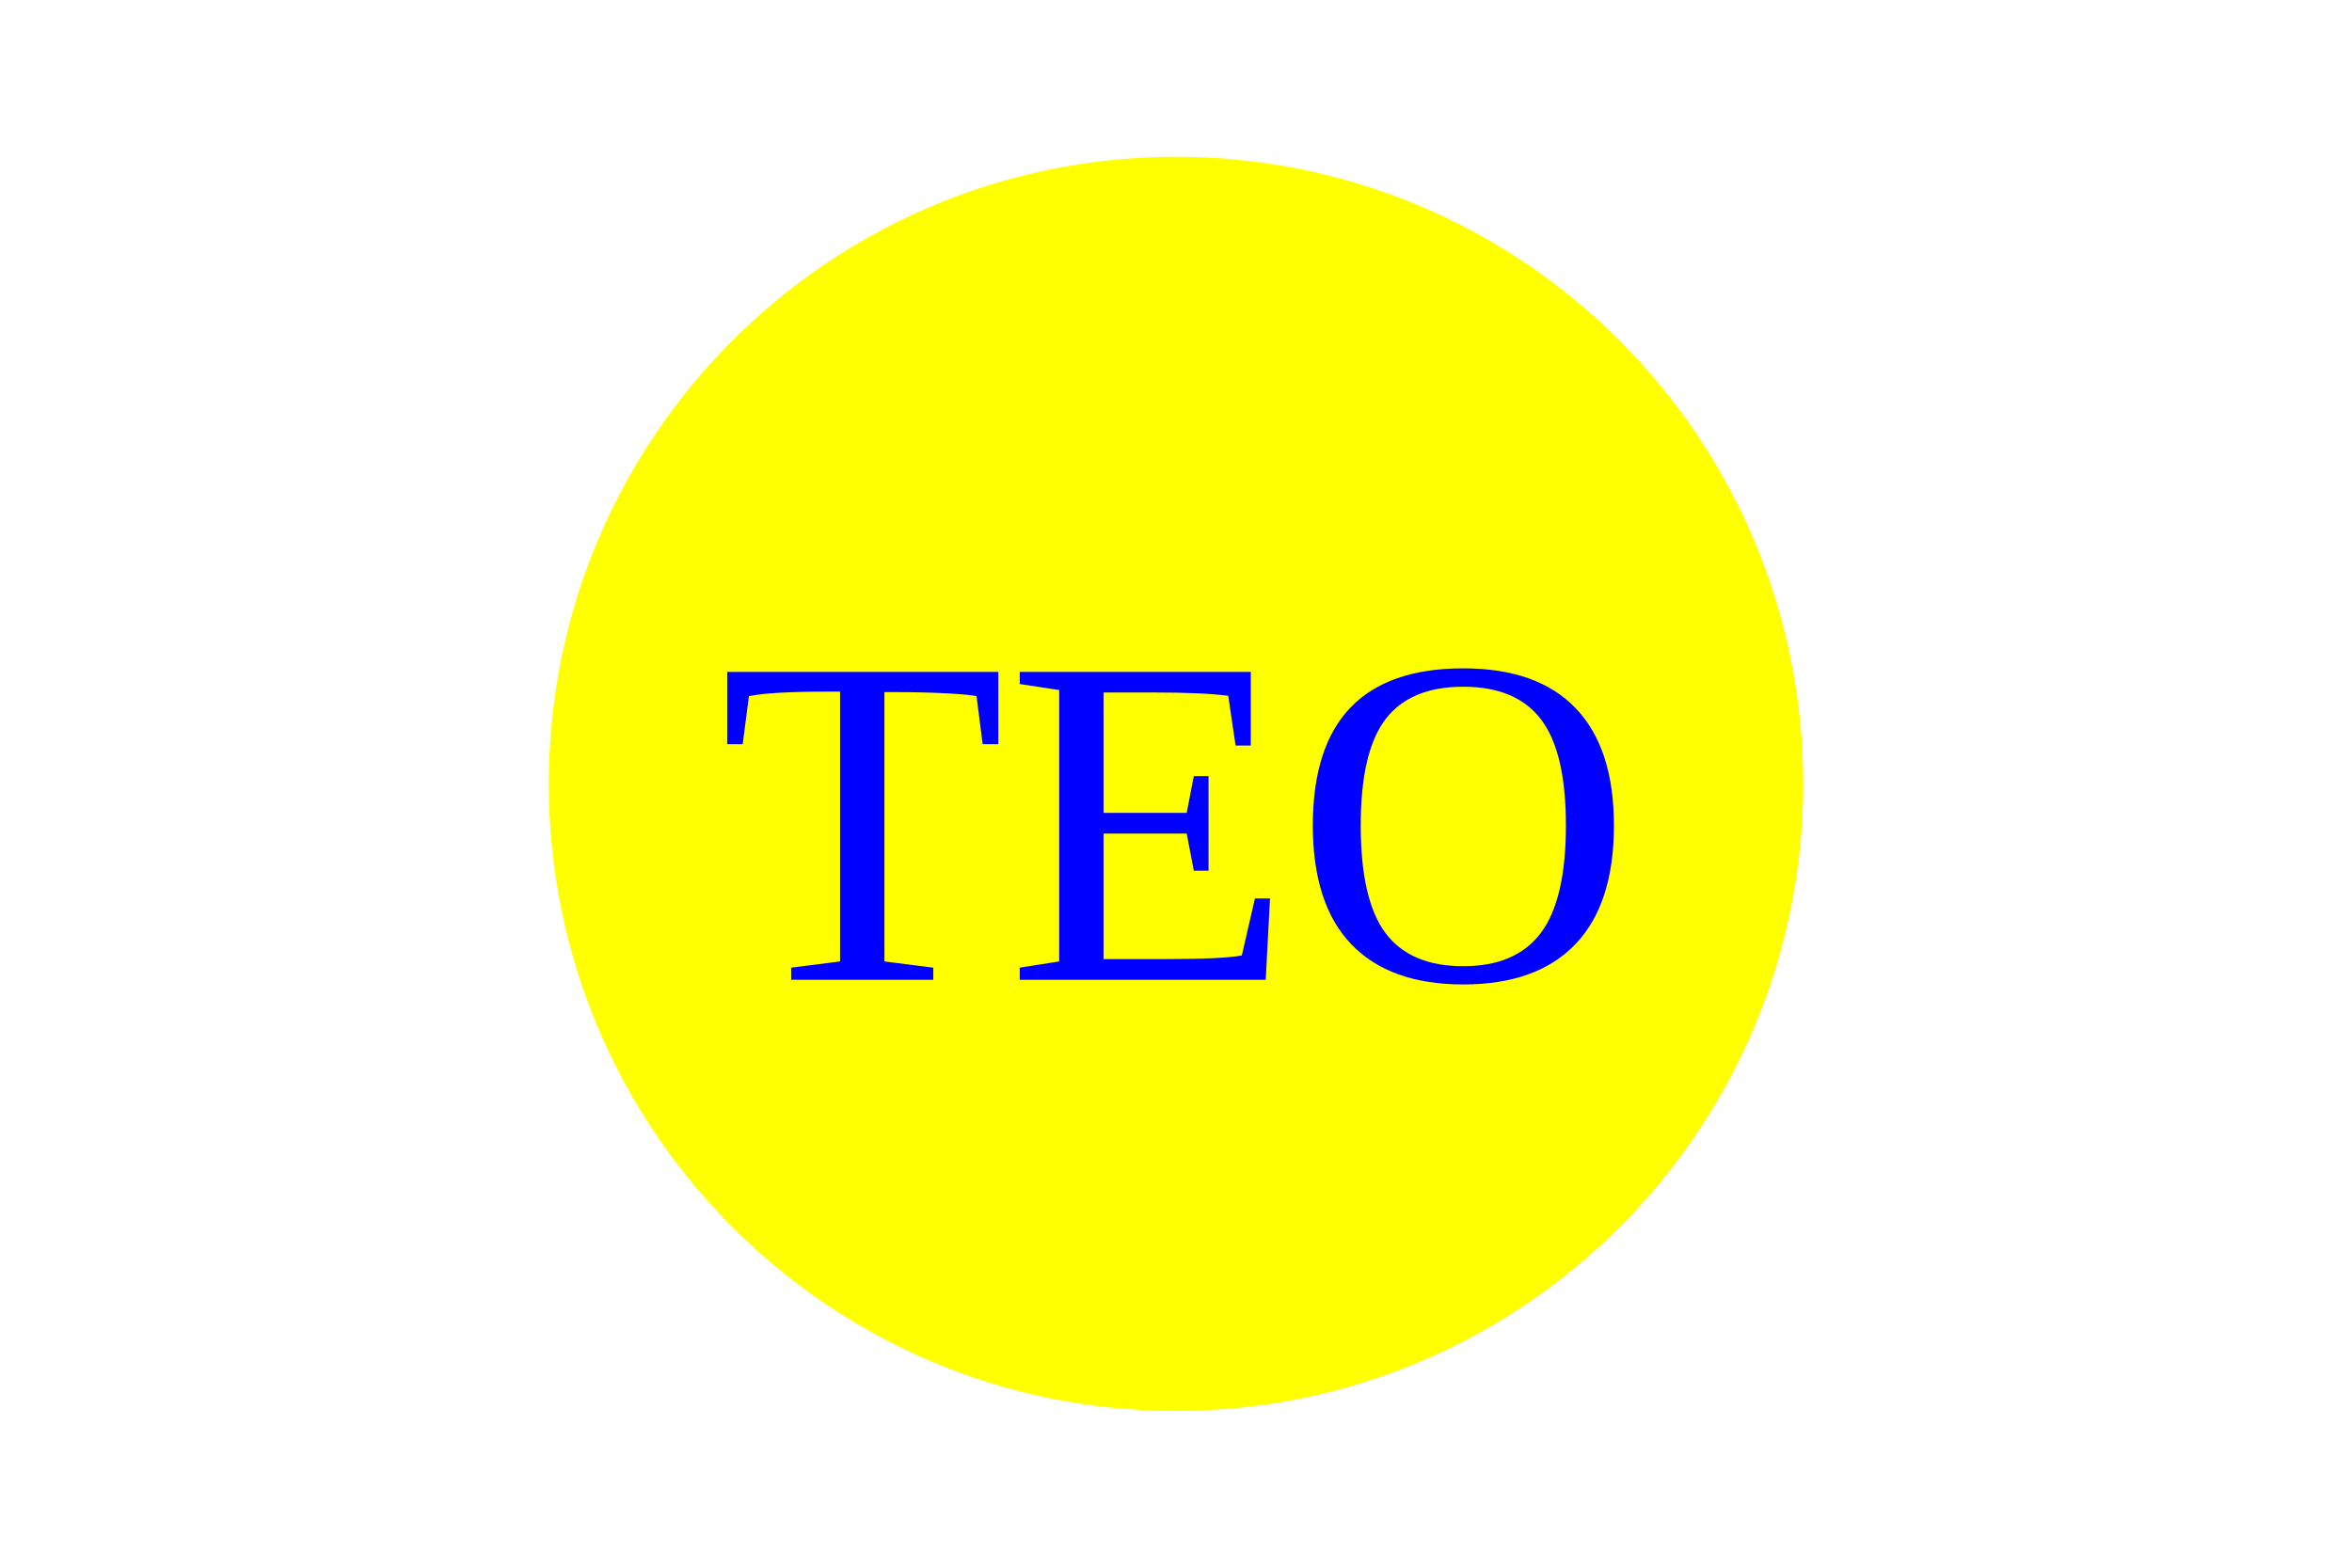
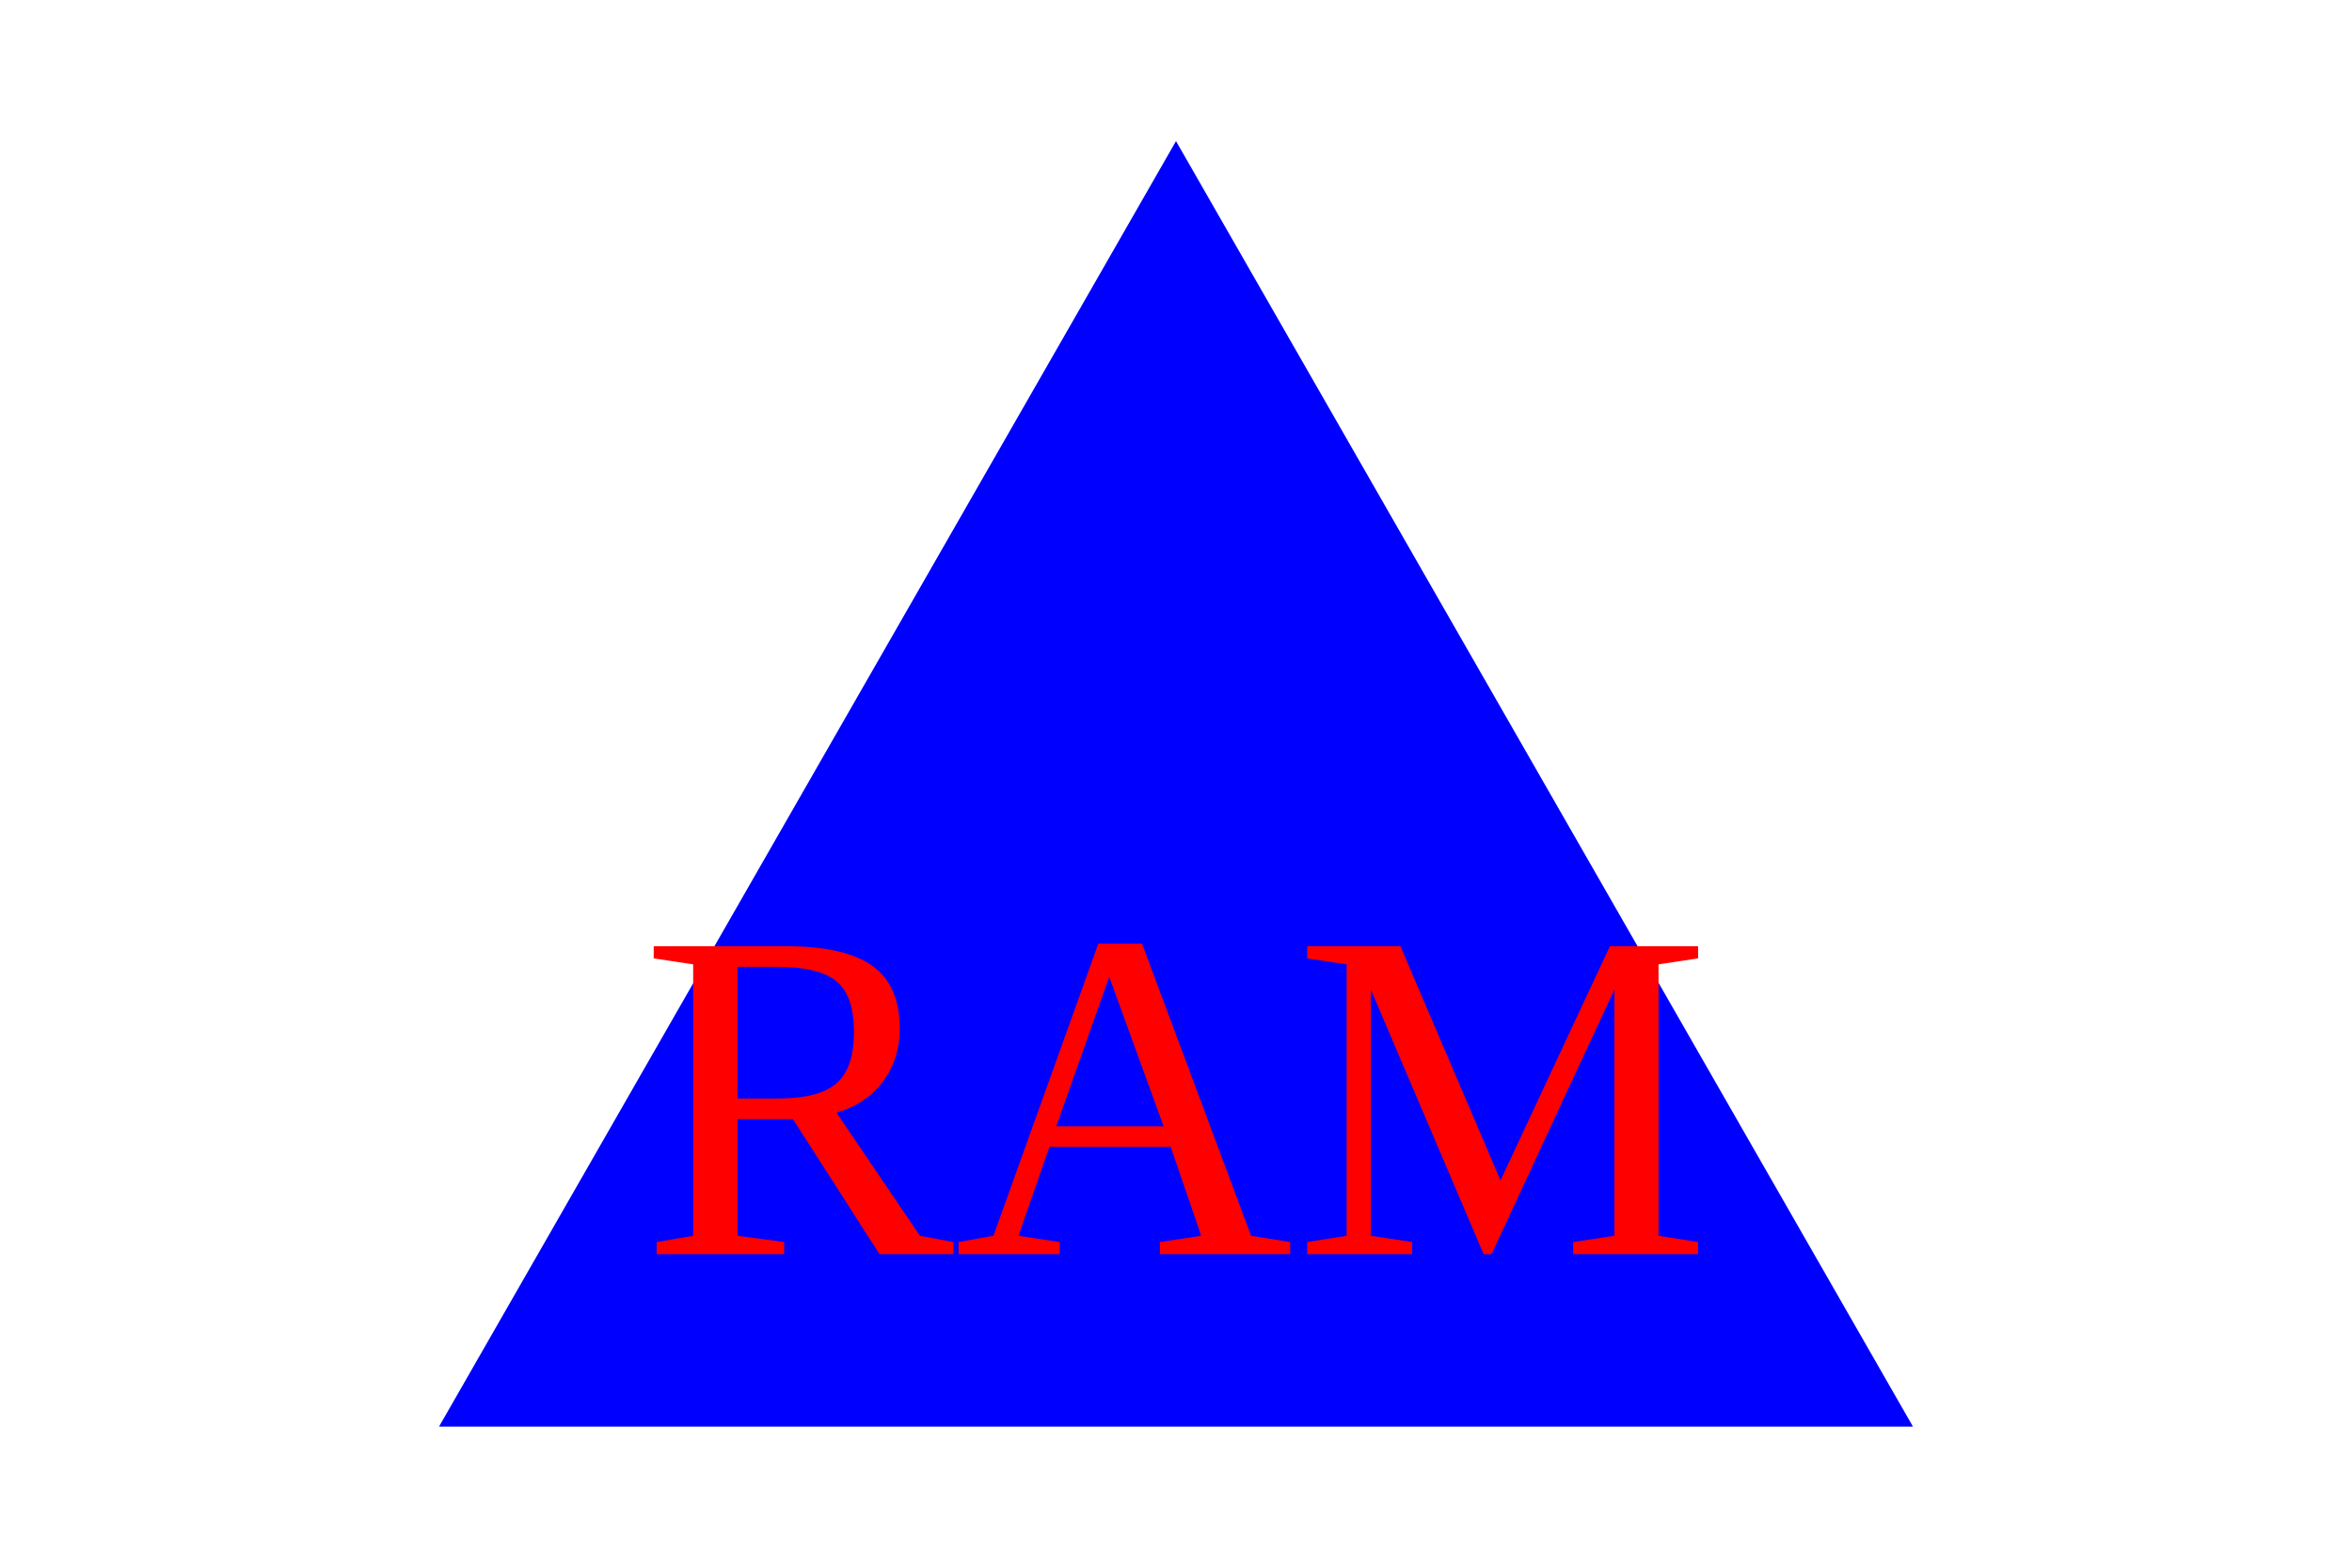
<svg height="200" width="300">
-   <circle cx="150" cy="100" r="80" fill="yellow" />
-   <text x="150" y="125" font-size="60" text-anchor="middle" fill="blue">TEO</text>
+   <polygon points="150, 18 244, 182 56, 182" fill="blue" />
+   <text x="150" y="160" font-size="60" text-anchor="middle" fill="red">RAM</text>
</svg>
